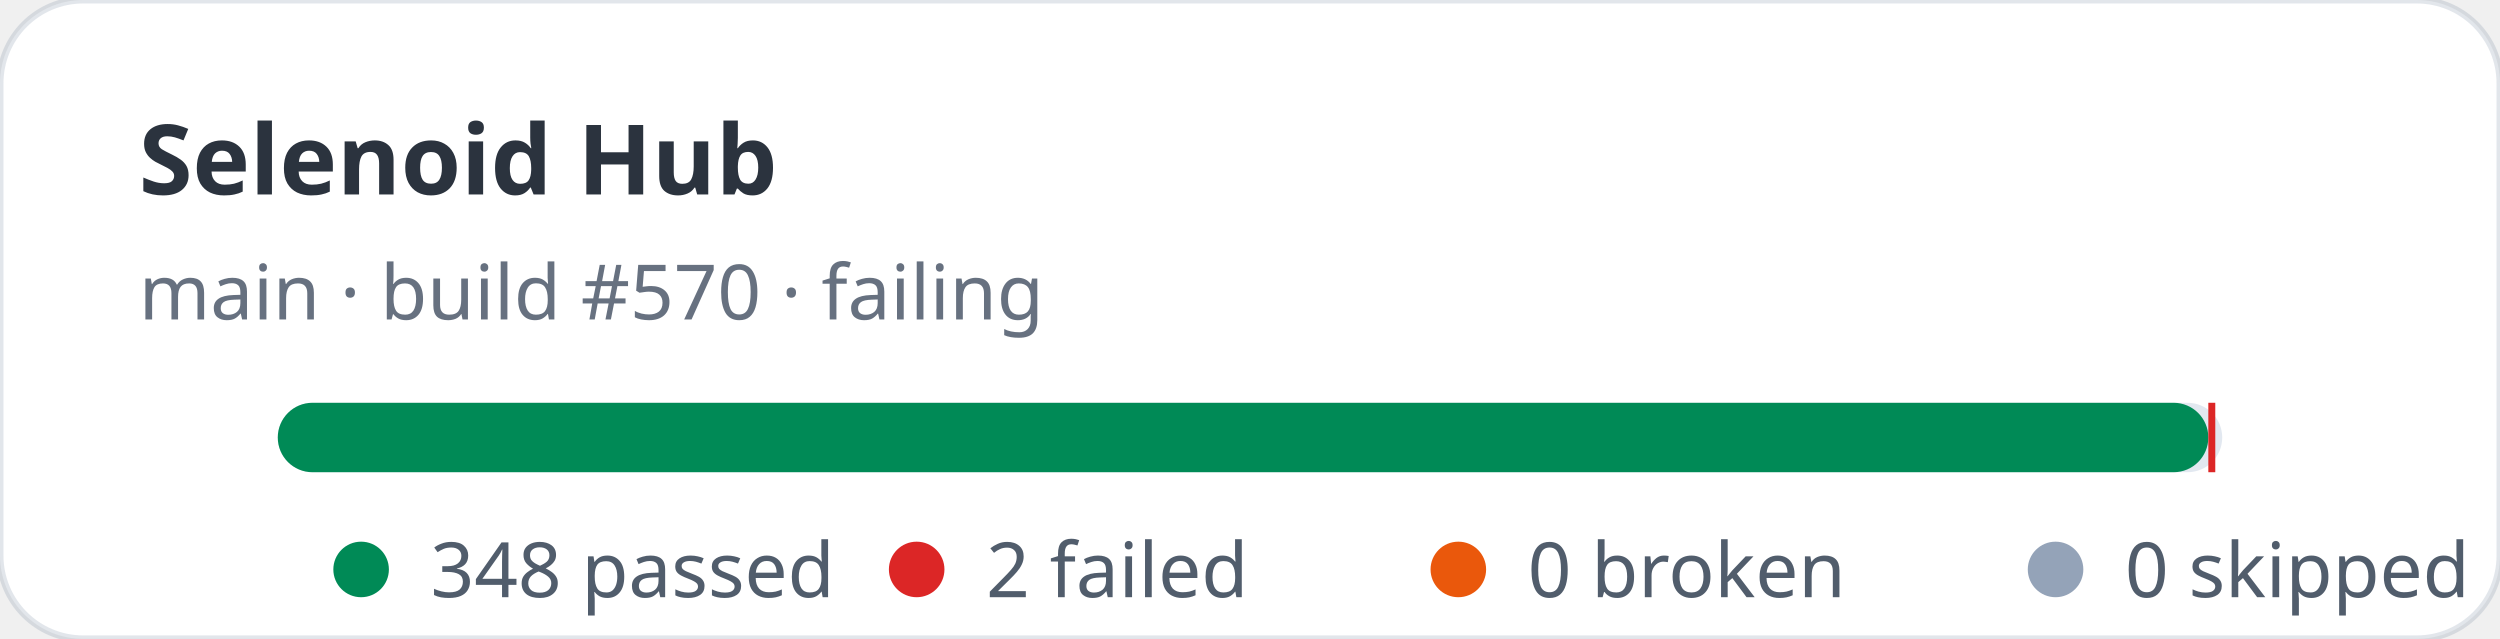
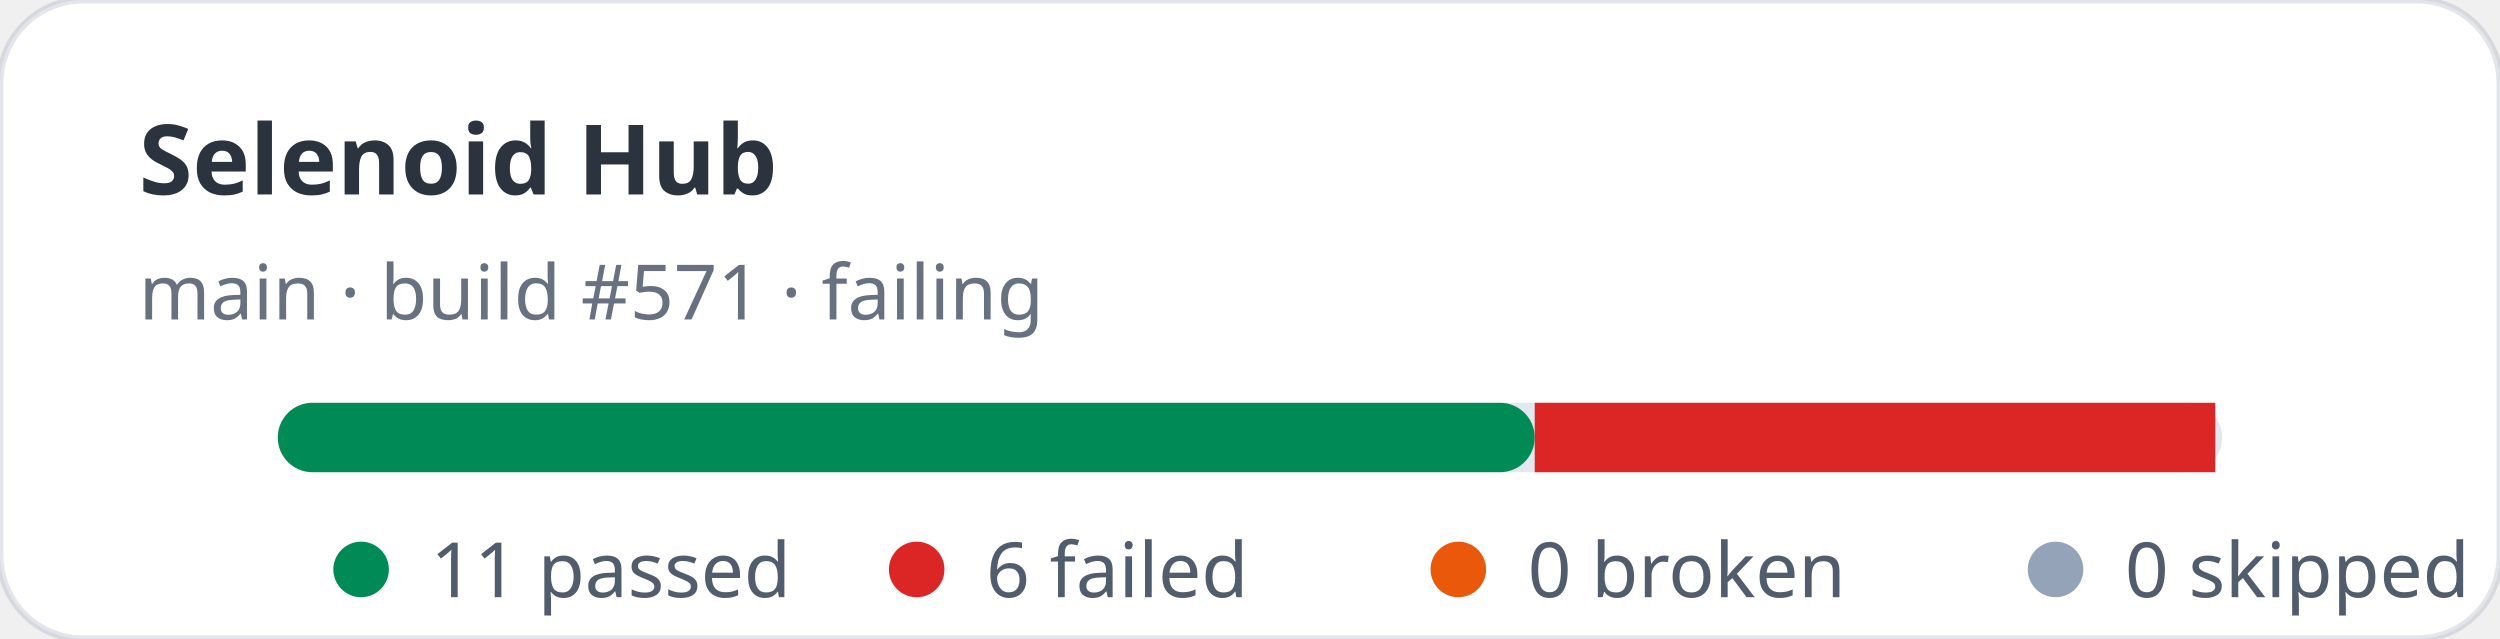
- <svg xmlns="http://www.w3.org/2000/svg" width="360" height="92" viewBox="0 0 360 92" role="img" aria-label="Selenoid Hub stats: 348 passed, 2 failed">
+ <svg xmlns="http://www.w3.org/2000/svg" width="360" height="92" viewBox="0 0 360 92" role="img" aria-label="Selenoid Hub stats: 11 passed, 6 failed">
  <rect width="360" height="92" rx="12" fill="#ffffff" stroke="rgba(11,48,86,0.12)" />
  <text x="20" y="28" fill="rgba(1,10,24,0.83)" font-family="ui-sans-serif,system-ui,sans-serif" font-size="14" font-weight="700">Selenoid Hub</text>
-   <text x="20" y="46" fill="rgba(2,19,44,0.6)" font-family="ui-sans-serif,system-ui,sans-serif" font-size="11">main · build #570 · failing</text>
+   <text x="20" y="46" fill="rgba(2,19,44,0.6)" font-family="ui-sans-serif,system-ui,sans-serif" font-size="11">main · build #571 · failing</text>
  <rect x="40" y="58" width="280" height="10" rx="5" fill="#e2e8f0" />
-   <rect x="40" y="58" width="278" height="10" rx="5" fill="#008a56" />
-   <rect x="318" y="58" width="1" height="10" fill="#dc2626" />
+   <rect x="40" y="58" width="181" height="10" rx="5" fill="#008a56" />
+   <rect x="221" y="58" width="98" height="10" fill="#dc2626" />
  <g font-family="ui-sans-serif,system-ui,sans-serif" font-size="11" fill="rgba(1,18,40,0.68)">
    <circle cx="52" cy="82" r="4" fill="#008a56" />
-     <text x="62" y="86">348 passed</text>
+     <text x="62" y="86">11 passed</text>
    <circle cx="132" cy="82" r="4" fill="#dc2626" />
-     <text x="142" y="86">2 failed</text>
+     <text x="142" y="86">6 failed</text>
    <circle cx="210" cy="82" r="4" fill="#ea580c" />
    <text x="220" y="86">0 broken</text>
    <circle cx="296" cy="82" r="4" fill="#94a3b8" />
    <text x="306" y="86">0 skipped</text>
  </g>
</svg>
